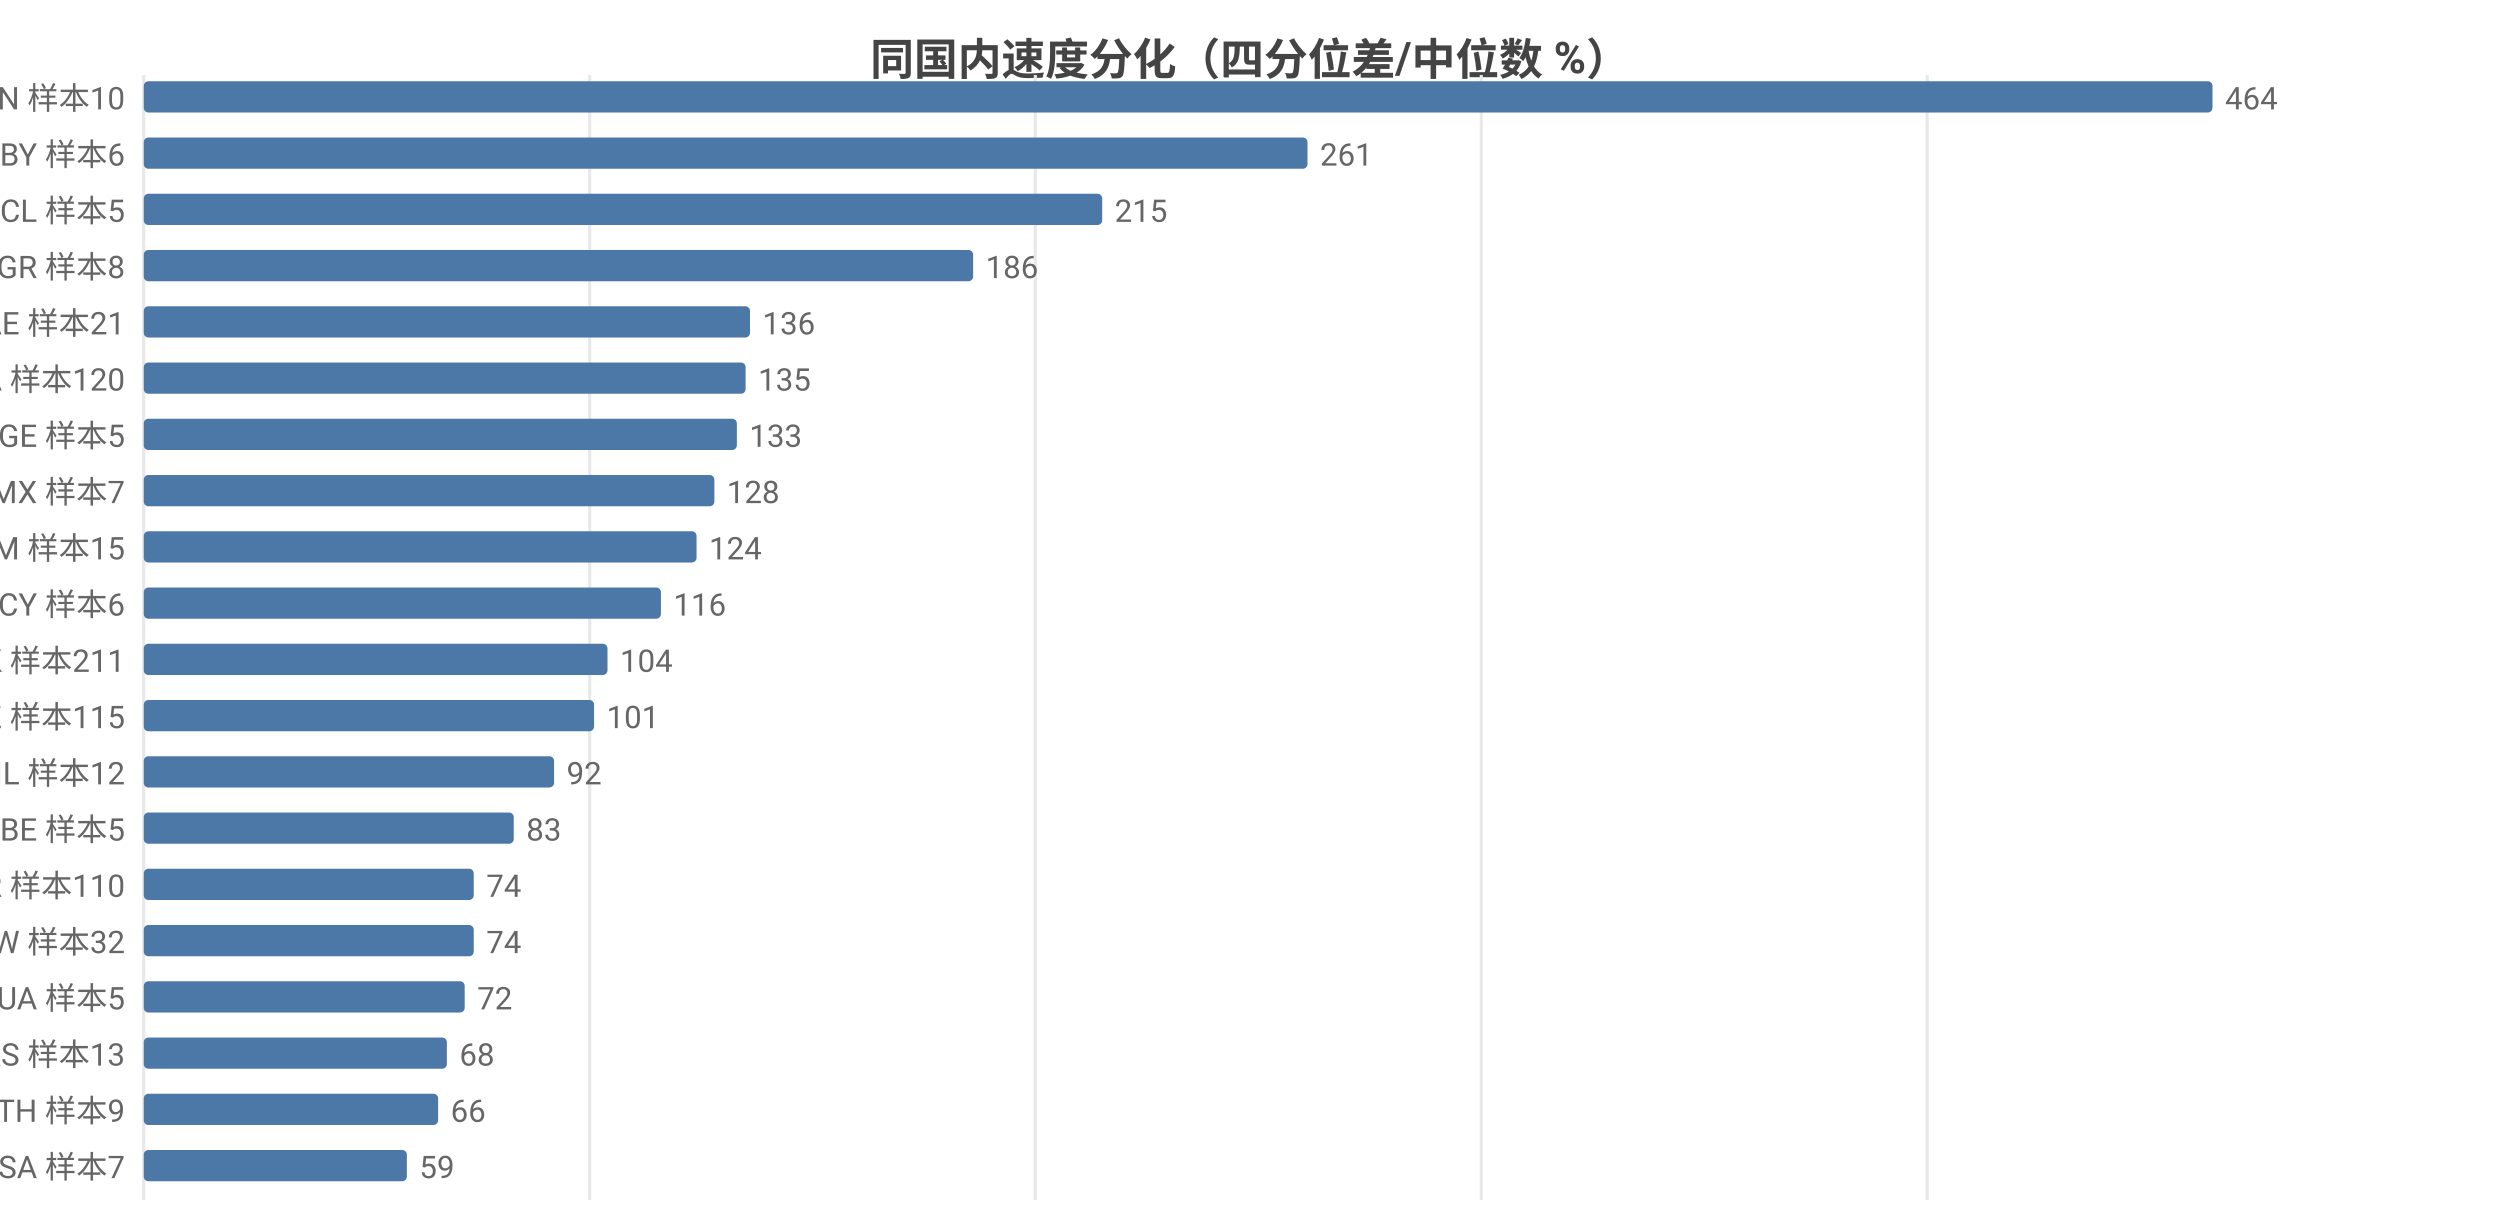
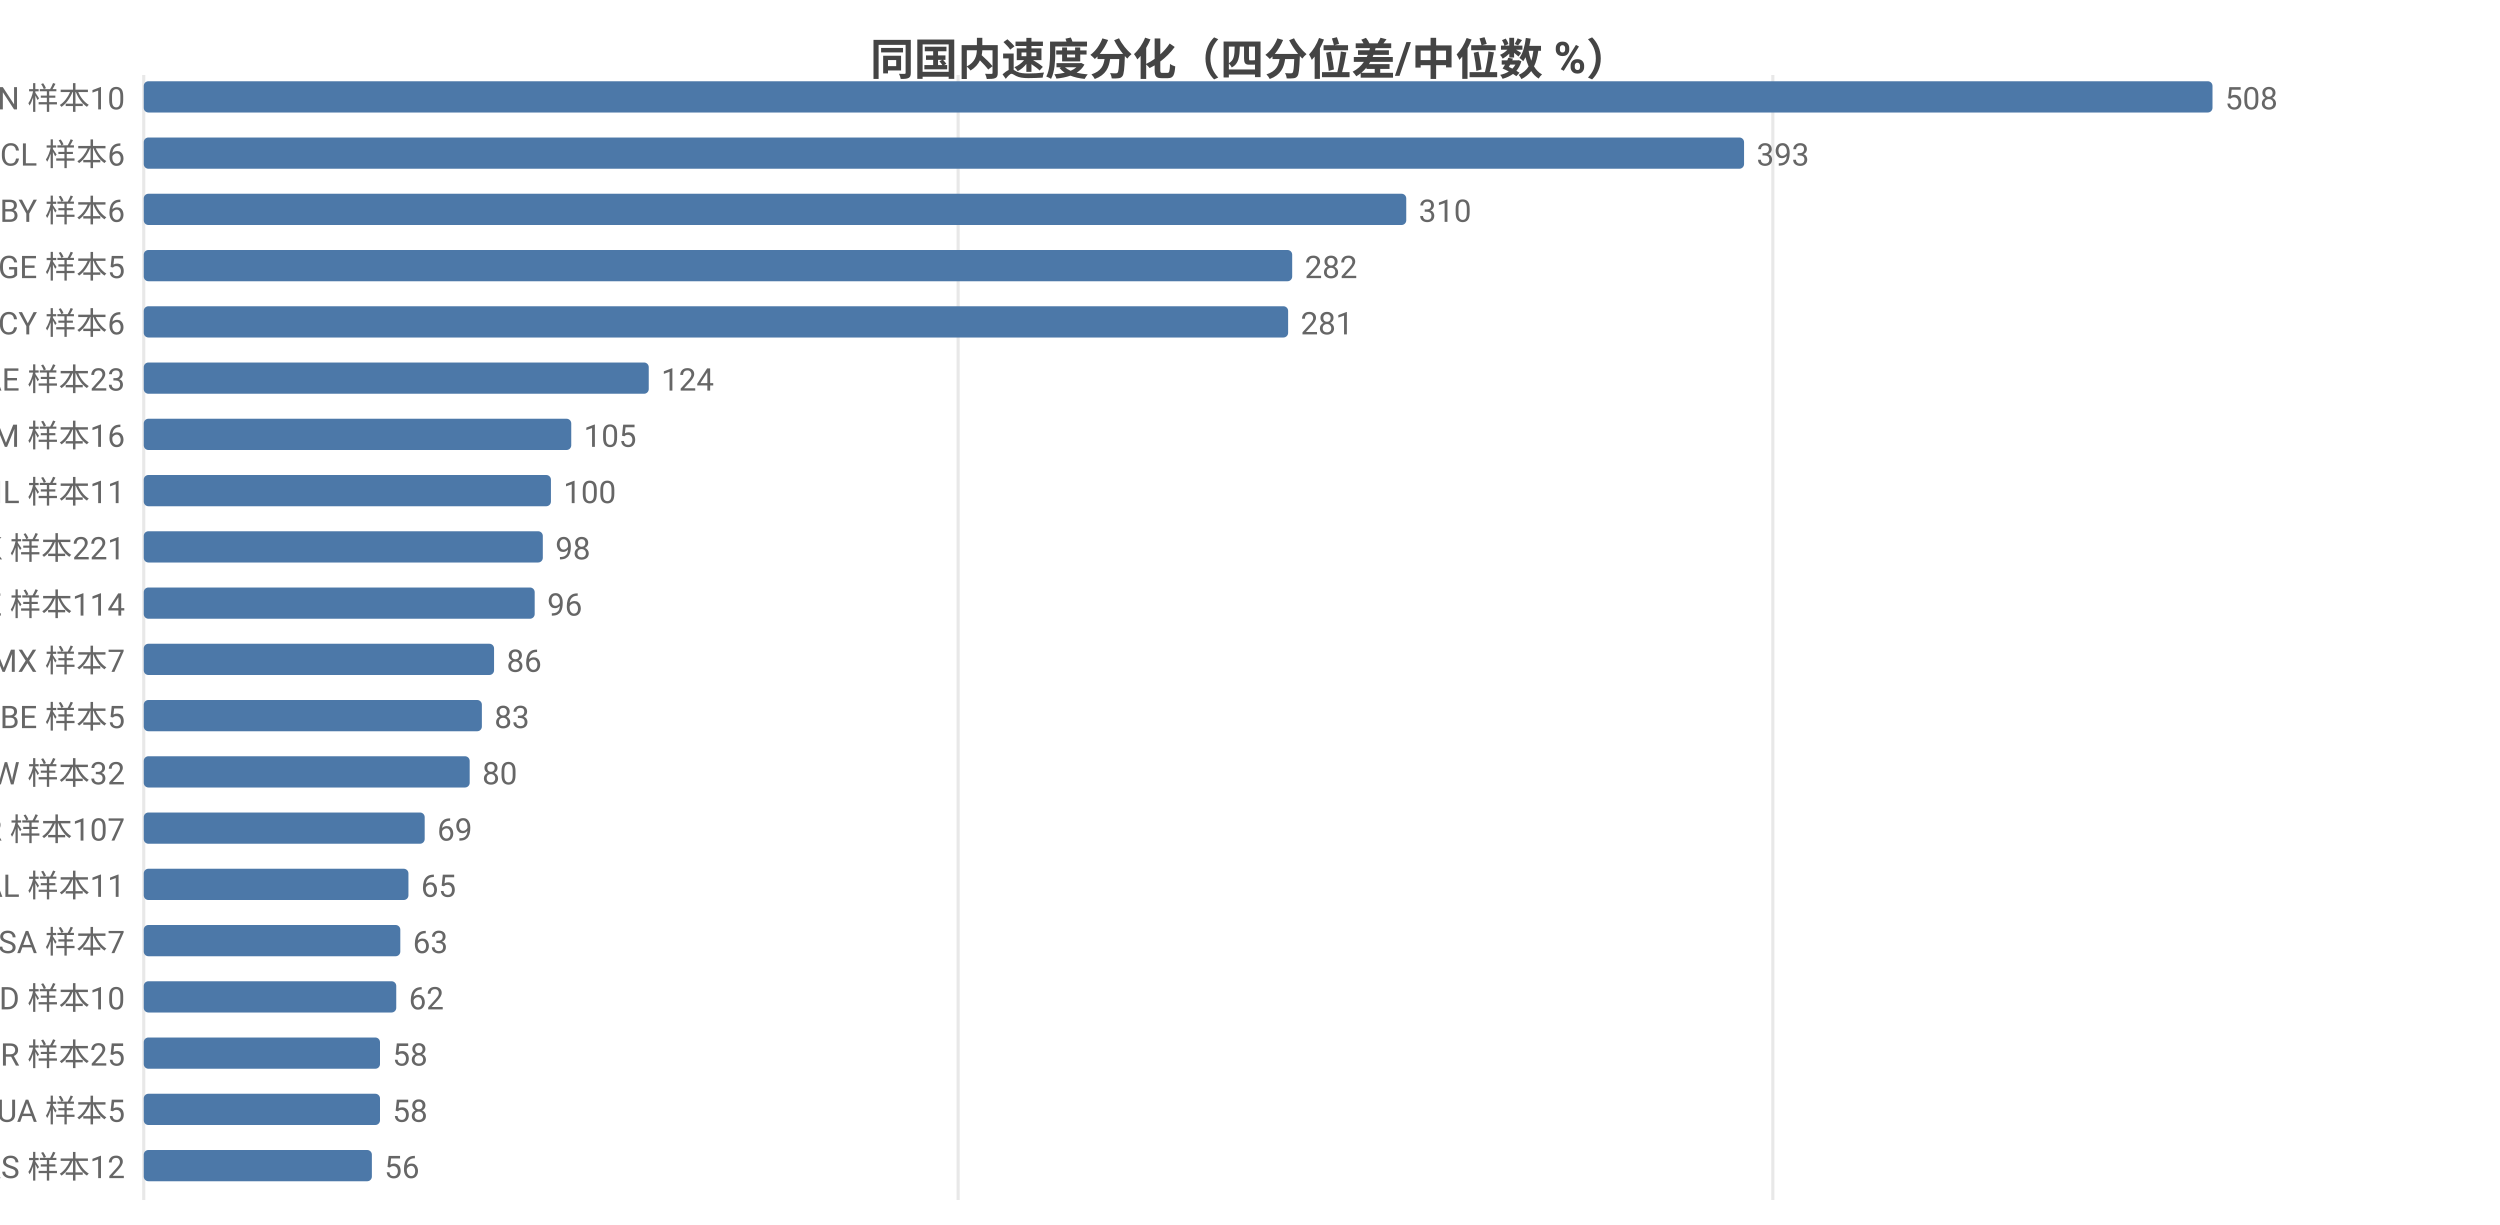
<svg xmlns="http://www.w3.org/2000/svg" width="800" height="392" viewBox="0 0 800 392">
  <rect width="800" height="392" fill="#ffffff" />
  <style>text{font-family:system-ui,-apple-system,'Segoe UI',Roboto,'PingFang SC','Microsoft YaHei','Noto Sans CJK SC',sans-serif}.g{stroke:#e8e8e8;stroke-width:1}.a{stroke:#999;stroke-width:1}.t{font-size:10px;fill:#666}.m{font-size:10px;text-anchor:middle;fill:#666}.e{font-size:10px;text-anchor:end;fill:#666}.l{font-size:11px;fill:#333}.tt{font-size:14px;font-weight:600;text-anchor:middle;fill:#444}.em{font-size:13px;text-anchor:middle;fill:#999}</style>
  <text class="tt" x="400.0" y="24">同国内速度分化（四分位差/中位数 %）</text>
  <line class="g" x1="46" y1="24" x2="46" y2="384" />
-   <line class="g" x1="188.7" y1="24" x2="188.7" y2="384" />
-   <line class="g" x1="331.3" y1="24" x2="331.3" y2="384" />
-   <line class="g" x1="474.0" y1="24" x2="474.0" y2="384" />
-   <line class="g" x1="616.7" y1="24" x2="616.7" y2="384" />
+   <line class="g" x1="306.6" y1="24" x2="306.6" y2="384" />
+   <line class="g" x1="567.3" y1="24" x2="567.3" y2="384" />
  <text class="e" x="40" y="35">CN 样本10</text>
  <rect x="46" y="26" width="662" height="10" fill="#4c78a8" rx="1.5" />
-   <text class="t" x="712" y="35">464</text>
-   <text class="e" x="40" y="53">BY 样本6</text>
-   <rect x="46" y="44" width="372.4" height="10" fill="#4c78a8" rx="1.5" />
-   <text class="t" x="422.4" y="53">261</text>
-   <text class="e" x="40" y="71">CL 样本5</text>
-   <rect x="46" y="62" width="306.7" height="10" fill="#4c78a8" rx="1.5" />
-   <text class="t" x="356.7" y="71">215</text>
-   <text class="e" x="40" y="89">GR 样本8</text>
-   <rect x="46" y="80" width="265.4" height="10" fill="#4c78a8" rx="1.5" />
-   <text class="t" x="315.4" y="89">186</text>
-   <text class="e" x="40" y="107">AE 样本21</text>
-   <rect x="46" y="98" width="194.0" height="10" fill="#4c78a8" rx="1.5" />
-   <text class="t" x="244.0" y="107">136</text>
-   <text class="e" x="40" y="125">CA 样本120</text>
-   <rect x="46" y="116" width="192.6" height="10" fill="#4c78a8" rx="1.5" />
-   <text class="t" x="242.6" y="125">135</text>
-   <text class="e" x="40" y="143">GE 样本5</text>
-   <rect x="46" y="134" width="189.8" height="10" fill="#4c78a8" rx="1.5" />
-   <text class="t" x="239.8" y="143">133</text>
-   <text class="e" x="40" y="161">MX 样本7</text>
-   <rect x="46" y="152" width="182.6" height="10" fill="#4c78a8" rx="1.5" />
-   <text class="t" x="232.6" y="161">128</text>
-   <text class="e" x="40" y="179">AM 样本15</text>
-   <rect x="46" y="170" width="176.9" height="10" fill="#4c78a8" rx="1.5" />
-   <text class="t" x="226.9" y="179">124</text>
-   <text class="e" x="40" y="197">CY 样本6</text>
-   <rect x="46" y="188" width="165.5" height="10" fill="#4c78a8" rx="1.5" />
-   <text class="t" x="215.5" y="197">116</text>
-   <text class="e" x="40" y="215">HK 样本211</text>
-   <rect x="46" y="206" width="148.4" height="10" fill="#4c78a8" rx="1.5" />
-   <text class="t" x="198.4" y="215">104</text>
-   <text class="e" x="40" y="233">KZ 样本115</text>
-   <rect x="46" y="224" width="144.1" height="10" fill="#4c78a8" rx="1.5" />
-   <text class="t" x="194.1" y="233">101</text>
-   <text class="e" x="40" y="251">IL 样本12</text>
-   <rect x="46" y="242" width="131.3" height="10" fill="#4c78a8" rx="1.5" />
-   <text class="t" x="181.3" y="251">92</text>
-   <text class="e" x="40" y="269">BE 样本5</text>
-   <rect x="46" y="260" width="118.4" height="10" fill="#4c78a8" rx="1.5" />
-   <text class="t" x="168.4" y="269">83</text>
-   <text class="e" x="40" y="287">KR 样本110</text>
-   <rect x="46" y="278" width="105.6" height="10" fill="#4c78a8" rx="1.5" />
-   <text class="t" x="155.6" y="287">74</text>
-   <text class="e" x="40" y="305">TW 样本32</text>
-   <rect x="46" y="296" width="105.6" height="10" fill="#4c78a8" rx="1.5" />
-   <text class="t" x="155.6" y="305">74</text>
-   <text class="e" x="40" y="323">UA 样本5</text>
-   <rect x="46" y="314" width="102.7" height="10" fill="#4c78a8" rx="1.5" />
-   <text class="t" x="152.7" y="323">72</text>
-   <text class="e" x="40" y="341">RS 样本13</text>
-   <rect x="46" y="332" width="97.0" height="10" fill="#4c78a8" rx="1.5" />
-   <text class="t" x="147.0" y="341">68</text>
-   <text class="e" x="40" y="359">TH 样本9</text>
-   <rect x="46" y="350" width="94.2" height="10" fill="#4c78a8" rx="1.5" />
-   <text class="t" x="144.2" y="359">66</text>
-   <text class="e" x="40" y="377">SA 样本7</text>
-   <rect x="46" y="368" width="84.2" height="10" fill="#4c78a8" rx="1.5" />
-   <text class="t" x="134.2" y="377">59</text>
+   <text class="t" x="712" y="35">508</text>
+   <text class="e" x="40" y="53">CL 样本6</text>
+   <rect x="46" y="44" width="512.1" height="10" fill="#4c78a8" rx="1.5" />
+   <text class="t" x="562.1" y="53">393</text>
+   <text class="e" x="40" y="71">BY 样本6</text>
+   <rect x="46" y="62" width="404.0" height="10" fill="#4c78a8" rx="1.5" />
+   <text class="t" x="454.0" y="71">310</text>
+   <text class="e" x="40" y="89">GE 样本5</text>
+   <rect x="46" y="80" width="367.5" height="10" fill="#4c78a8" rx="1.5" />
+   <text class="t" x="417.5" y="89">282</text>
+   <text class="e" x="40" y="107">CY 样本6</text>
+   <rect x="46" y="98" width="366.2" height="10" fill="#4c78a8" rx="1.5" />
+   <text class="t" x="416.2" y="107">281</text>
+   <text class="e" x="40" y="125">AE 样本23</text>
+   <rect x="46" y="116" width="161.6" height="10" fill="#4c78a8" rx="1.5" />
+   <text class="t" x="211.6" y="125">124</text>
+   <text class="e" x="40" y="143">AM 样本16</text>
+   <rect x="46" y="134" width="136.8" height="10" fill="#4c78a8" rx="1.5" />
+   <text class="t" x="186.8" y="143">105</text>
+   <text class="e" x="40" y="161">IL 样本11</text>
+   <rect x="46" y="152" width="130.3" height="10" fill="#4c78a8" rx="1.5" />
+   <text class="t" x="180.3" y="161">100</text>
+   <text class="e" x="40" y="179">HK 样本221</text>
+   <rect x="46" y="170" width="127.7" height="10" fill="#4c78a8" rx="1.5" />
+   <text class="t" x="177.7" y="179">98</text>
+   <text class="e" x="40" y="197">KZ 样本114</text>
+   <rect x="46" y="188" width="125.1" height="10" fill="#4c78a8" rx="1.5" />
+   <text class="t" x="175.1" y="197">96</text>
+   <text class="e" x="40" y="215">MX 样本7</text>
+   <rect x="46" y="206" width="112.1" height="10" fill="#4c78a8" rx="1.5" />
+   <text class="t" x="162.1" y="215">86</text>
+   <text class="e" x="40" y="233">BE 样本5</text>
+   <rect x="46" y="224" width="108.2" height="10" fill="#4c78a8" rx="1.5" />
+   <text class="t" x="158.2" y="233">83</text>
+   <text class="e" x="40" y="251">TW 样本32</text>
+   <rect x="46" y="242" width="104.3" height="10" fill="#4c78a8" rx="1.5" />
+   <text class="t" x="154.3" y="251">80</text>
+   <text class="e" x="40" y="269">KR 样本107</text>
+   <rect x="46" y="260" width="89.9" height="10" fill="#4c78a8" rx="1.5" />
+   <text class="t" x="139.9" y="269">69</text>
+   <text class="e" x="40" y="287">AL 样本11</text>
+   <rect x="46" y="278" width="84.7" height="10" fill="#4c78a8" rx="1.5" />
+   <text class="t" x="134.7" y="287">65</text>
+   <text class="e" x="40" y="305">SA 样本7</text>
+   <rect x="46" y="296" width="82.1" height="10" fill="#4c78a8" rx="1.5" />
+   <text class="t" x="132.1" y="305">63</text>
+   <text class="e" x="40" y="323">MD 样本10</text>
+   <rect x="46" y="314" width="80.8" height="10" fill="#4c78a8" rx="1.5" />
+   <text class="t" x="130.8" y="323">62</text>
+   <text class="e" x="40" y="341">BR 样本25</text>
+   <rect x="46" y="332" width="75.6" height="10" fill="#4c78a8" rx="1.5" />
+   <text class="t" x="125.6" y="341">58</text>
+   <text class="e" x="40" y="359">UA 样本5</text>
+   <rect x="46" y="350" width="75.6" height="10" fill="#4c78a8" rx="1.5" />
+   <text class="t" x="125.6" y="359">58</text>
+   <text class="e" x="40" y="377">RS 样本12</text>
+   <rect x="46" y="368" width="73.0" height="10" fill="#4c78a8" rx="1.5" />
+   <text class="t" x="123.0" y="377">56</text>
</svg>
